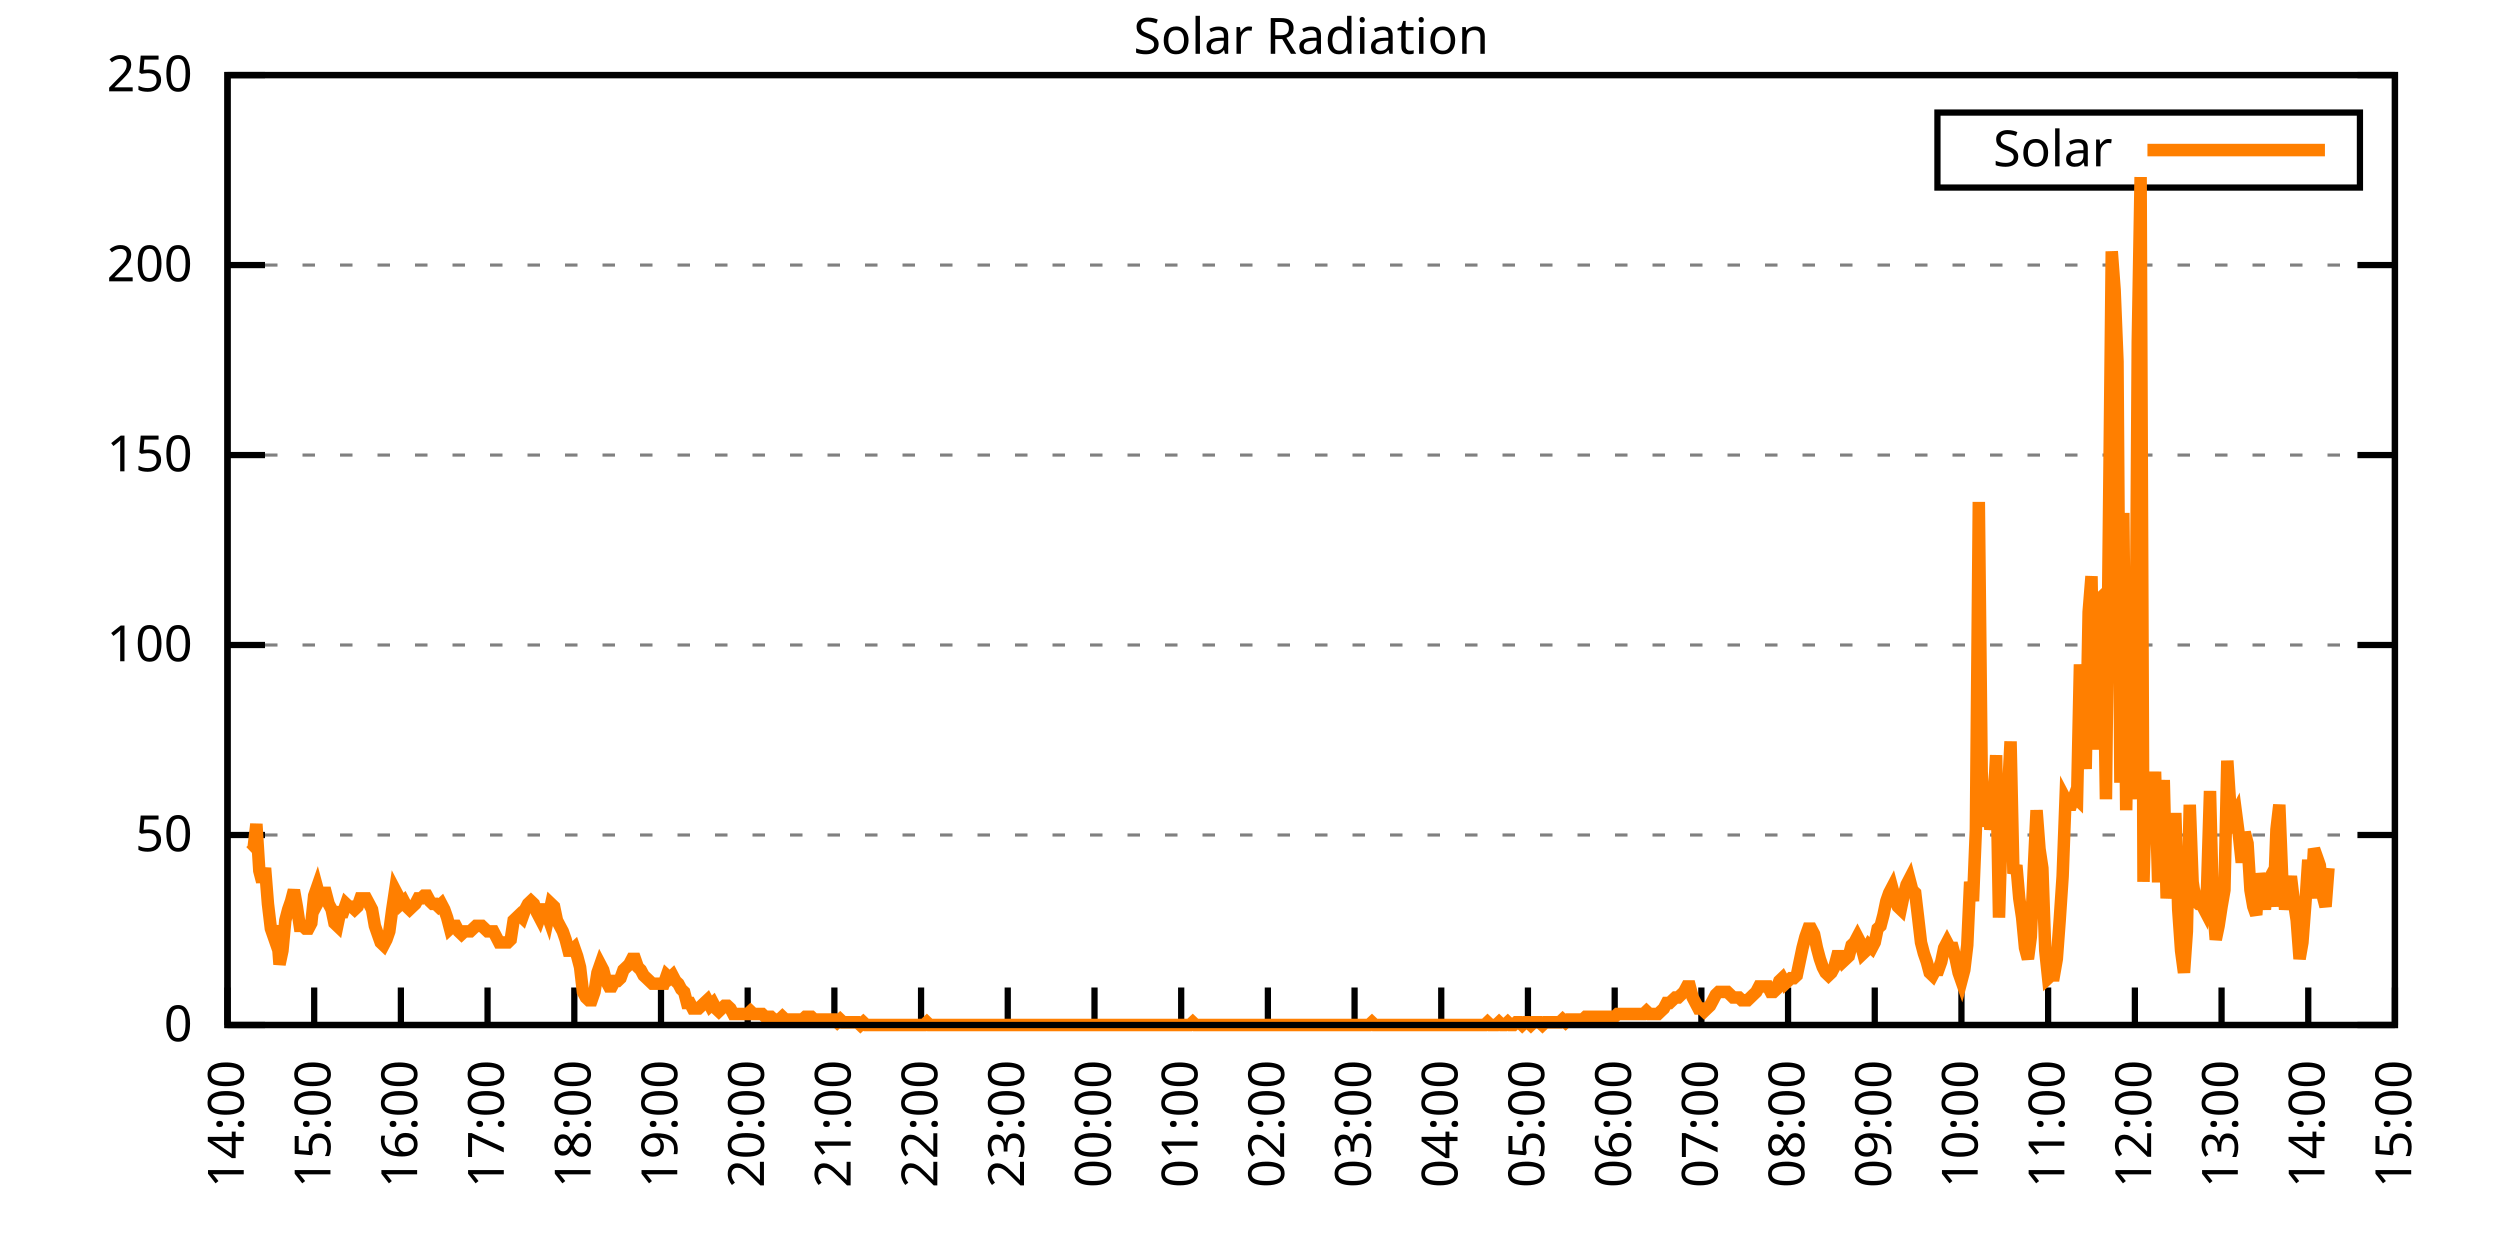
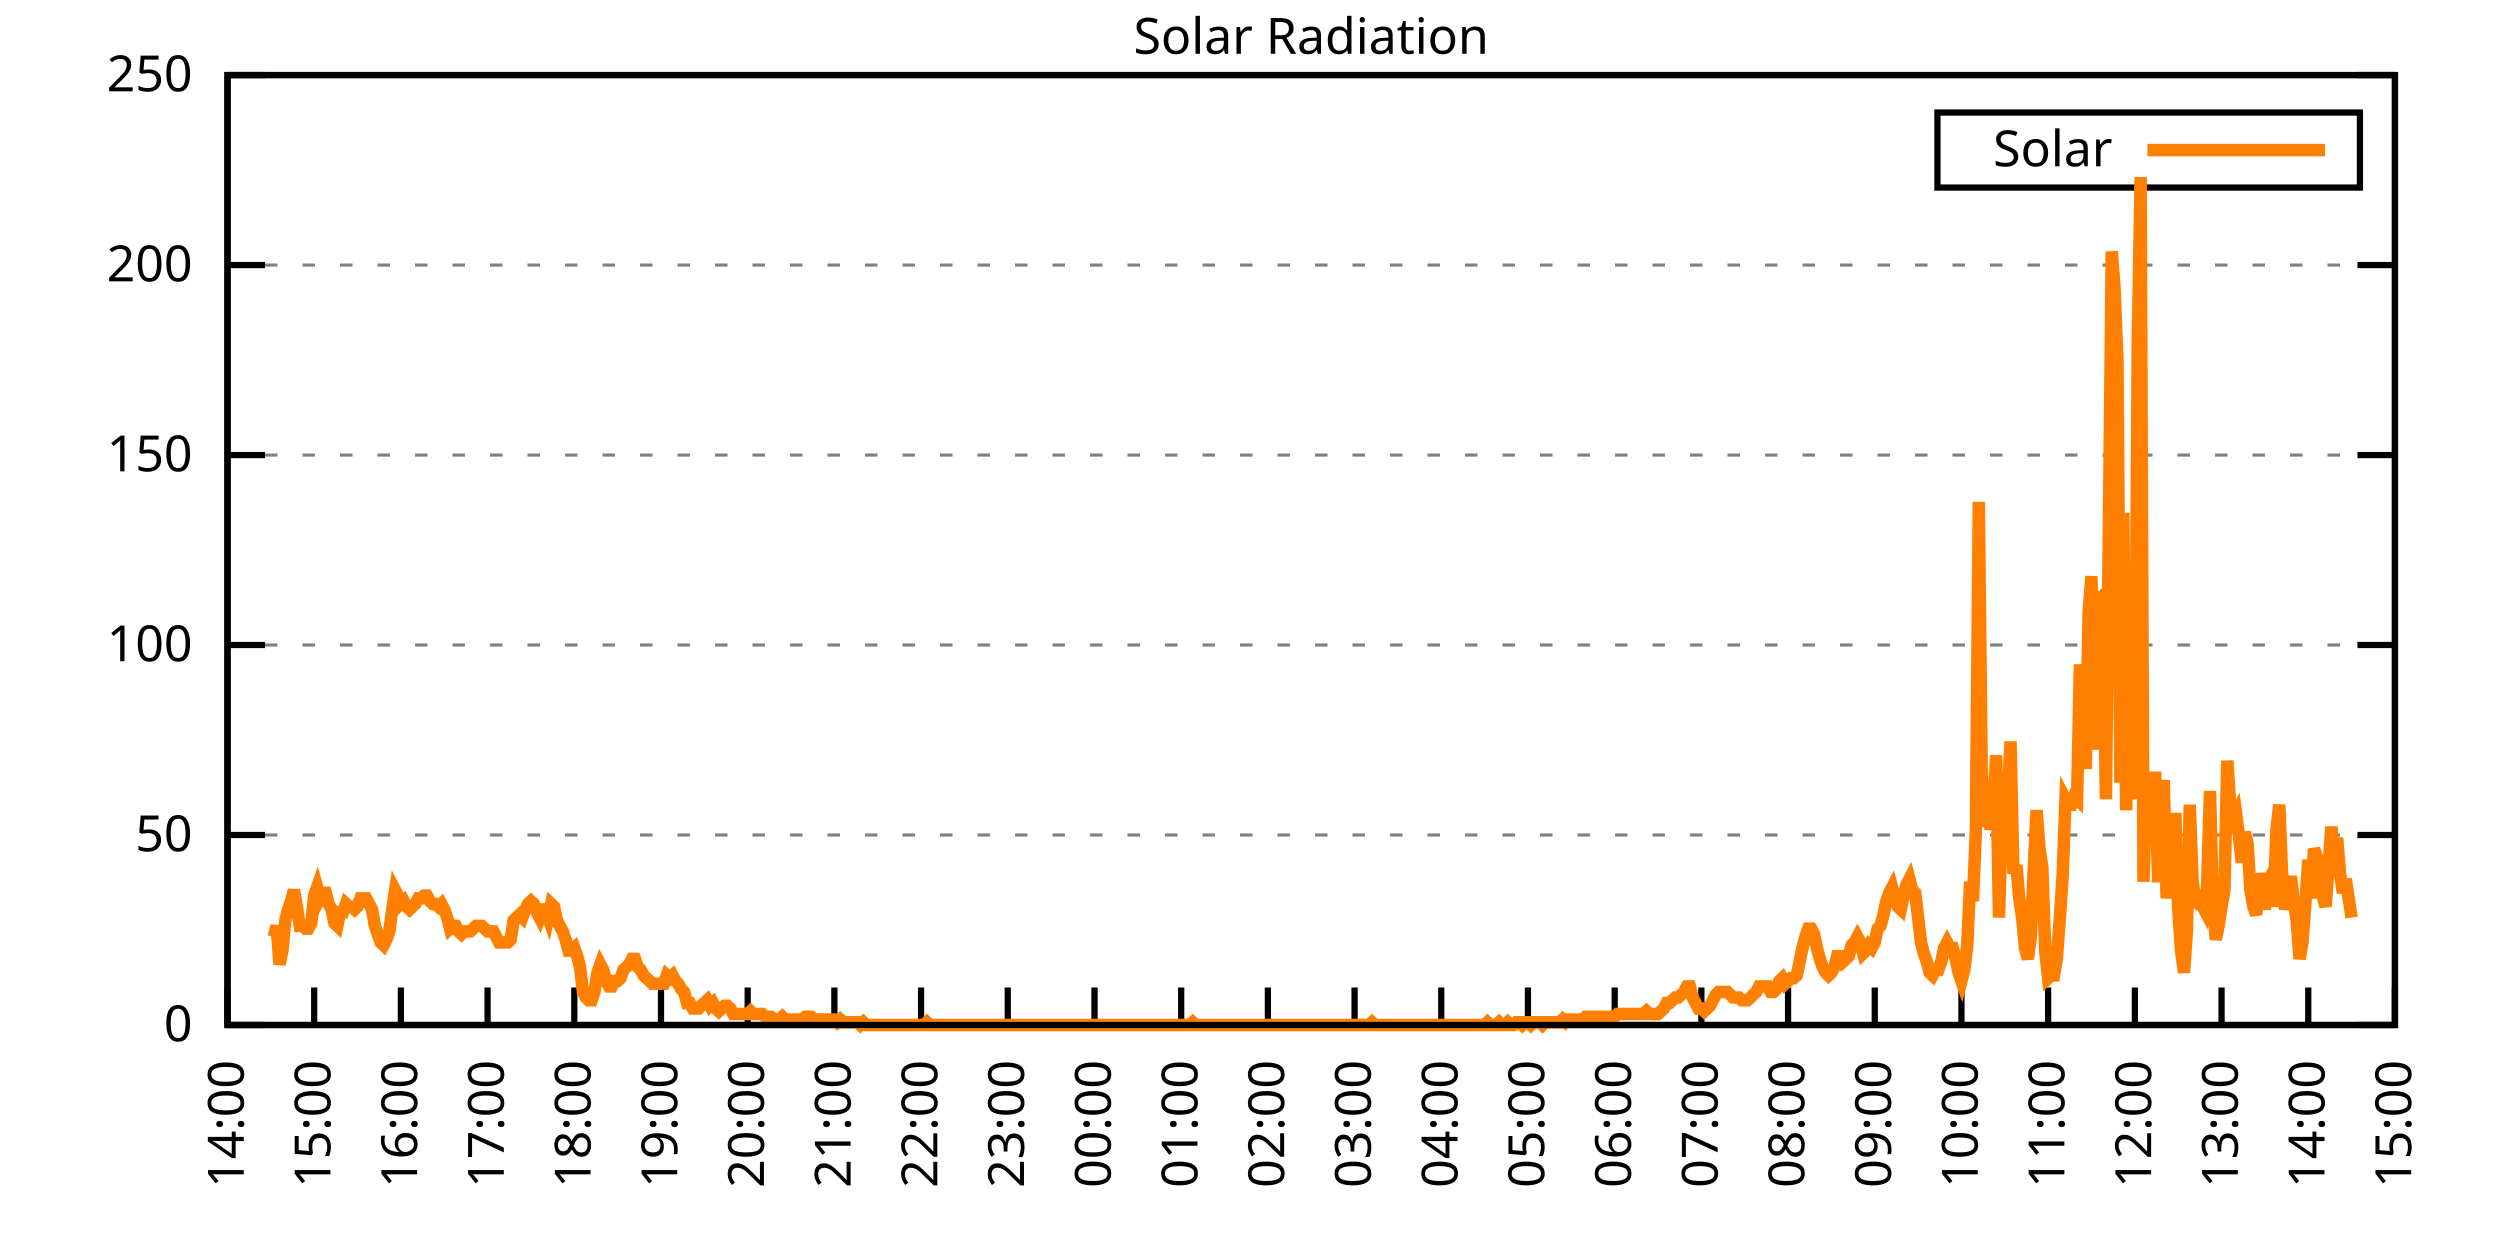
<svg xmlns="http://www.w3.org/2000/svg" xmlns:xlink="http://www.w3.org/1999/xlink" width="400" height="200" viewBox="0 0 400 200">
  <g id="gnuplot_canvas">
    <rect x="0" y="0" width="400" height="200" fill="none" />
    <defs>
      <circle id="gpDot" r="0.5" stroke-width="0.5" stroke="currentColor" />
      <path id="gpPt0" stroke-width="0.333" stroke="currentColor" d="M-1,0 h2 M0,-1 v2" />
      <path id="gpPt1" stroke-width="0.333" stroke="currentColor" d="M-1,-1 L1,1 M1,-1 L-1,1" />
      <path id="gpPt2" stroke-width="0.333" stroke="currentColor" d="M-1,0 L1,0 M0,-1 L0,1 M-1,-1 L1,1 M-1,1 L1,-1" />
      <rect id="gpPt3" stroke-width="0.333" stroke="currentColor" x="-1" y="-1" width="2" height="2" />
      <rect id="gpPt4" stroke-width="0.333" stroke="currentColor" fill="currentColor" x="-1" y="-1" width="2" height="2" />
      <circle id="gpPt5" stroke-width="0.333" stroke="currentColor" cx="0" cy="0" r="1" />
      <use xlink:href="#gpPt5" id="gpPt6" fill="currentColor" stroke="none" />
      <path id="gpPt7" stroke-width="0.333" stroke="currentColor" d="M0,-1.33 L-1.33,0.67 L1.33,0.67 z" />
      <use xlink:href="#gpPt7" id="gpPt8" fill="currentColor" stroke="none" />
      <use xlink:href="#gpPt7" id="gpPt9" stroke="currentColor" transform="rotate(180)" />
      <use xlink:href="#gpPt9" id="gpPt10" fill="currentColor" stroke="none" />
      <use xlink:href="#gpPt3" id="gpPt11" stroke="currentColor" transform="rotate(45)" />
      <use xlink:href="#gpPt11" id="gpPt12" fill="currentColor" stroke="none" />
      <path id="gpPt13" stroke-width="0.333" stroke="currentColor" d="M0,1.330 L1.265,0.411 L0.782,-1.067 L-0.782,-1.076 L-1.265,0.411 z" />
      <use xlink:href="#gpPt13" id="gpPt14" fill="currentColor" stroke="none" />
      <filter id="textbox" filterUnits="objectBoundingBox" x="0" y="0" height="1" width="1">
        <feFlood flood-color="white" flood-opacity="1" result="bgnd" />
        <feComposite in="SourceGraphic" in2="bgnd" operator="atop" />
      </filter>
      <filter id="greybox" filterUnits="objectBoundingBox" x="0" y="0" height="1" width="1">
        <feFlood flood-color="lightgrey" flood-opacity="1" result="grey" />
        <feComposite in="SourceGraphic" in2="grey" operator="atop" />
      </filter>
    </defs>
    <g fill="none" color="white" stroke="currentColor" stroke-width="1.00" stroke-linecap="butt" stroke-linejoin="miter">
</g>
    <g fill="none" color="black" stroke="currentColor" stroke-width="1.00" stroke-linecap="butt" stroke-linejoin="miter">
      <g stroke="none" shape-rendering="crispEdges">
        <polygon fill="rgb(255, 255, 255)" points="36.40,164.00 383.18,164.00 383.18,12.02 36.40,12.02 " />
      </g>
    </g>
    <g fill="none" color="black" stroke="currentColor" stroke-width="1.00" stroke-linecap="butt" stroke-linejoin="miter">
</g>
    <g fill="none" color="black" stroke="black" stroke-width="0.50" stroke-linecap="butt" stroke-linejoin="miter">
</g>
    <g fill="none" color="gray" stroke="currentColor" stroke-width="0.50" stroke-linecap="butt" stroke-linejoin="miter">
      <path stroke="gray" stroke-dasharray="2,4" class="gridline" d="M36.40,164.00 L383.19,164.00  " />
    </g>
    <g fill="none" color="gray" stroke="gray" stroke-width="1.00" stroke-linecap="butt" stroke-linejoin="miter">
</g>
    <g fill="none" color="black" stroke="currentColor" stroke-width="1.00" stroke-linecap="butt" stroke-linejoin="miter">
      <path stroke="black" d="M36.40,164.00 L42.40,164.00 M383.19,164.00 L377.19,164.00  " />
      <g transform="translate(30.80,166.60)" stroke="none" fill="black" font-family="Sans" font-size="8.00" text-anchor="end">
        <text>
          <tspan font-family="Sans"> 0</tspan>
        </text>
      </g>
    </g>
    <g fill="none" color="black" stroke="currentColor" stroke-width="1.00" stroke-linecap="butt" stroke-linejoin="miter">
</g>
    <g fill="none" color="black" stroke="black" stroke-width="0.50" stroke-linecap="butt" stroke-linejoin="miter">
</g>
    <g fill="none" color="gray" stroke="currentColor" stroke-width="0.50" stroke-linecap="butt" stroke-linejoin="miter">
      <path stroke="gray" stroke-dasharray="2,4" class="gridline" d="M36.40,133.60 L383.19,133.60  " />
    </g>
    <g fill="none" color="gray" stroke="gray" stroke-width="1.00" stroke-linecap="butt" stroke-linejoin="miter">
</g>
    <g fill="none" color="black" stroke="currentColor" stroke-width="1.00" stroke-linecap="butt" stroke-linejoin="miter">
      <path stroke="black" d="M36.40,133.60 L42.40,133.60 M383.19,133.60 L377.19,133.60  " />
      <g transform="translate(30.80,136.20)" stroke="none" fill="black" font-family="Sans" font-size="8.00" text-anchor="end">
        <text>
          <tspan font-family="Sans"> 50</tspan>
        </text>
      </g>
    </g>
    <g fill="none" color="black" stroke="currentColor" stroke-width="1.00" stroke-linecap="butt" stroke-linejoin="miter">
</g>
    <g fill="none" color="black" stroke="black" stroke-width="0.50" stroke-linecap="butt" stroke-linejoin="miter">
</g>
    <g fill="none" color="gray" stroke="currentColor" stroke-width="0.50" stroke-linecap="butt" stroke-linejoin="miter">
      <path stroke="gray" stroke-dasharray="2,4" class="gridline" d="M36.40,103.20 L383.19,103.20  " />
    </g>
    <g fill="none" color="gray" stroke="gray" stroke-width="1.00" stroke-linecap="butt" stroke-linejoin="miter">
</g>
    <g fill="none" color="black" stroke="currentColor" stroke-width="1.00" stroke-linecap="butt" stroke-linejoin="miter">
      <path stroke="black" d="M36.40,103.20 L42.40,103.20 M383.19,103.20 L377.19,103.20  " />
      <g transform="translate(30.80,105.80)" stroke="none" fill="black" font-family="Sans" font-size="8.00" text-anchor="end">
        <text>
          <tspan font-family="Sans"> 100</tspan>
        </text>
      </g>
    </g>
    <g fill="none" color="black" stroke="currentColor" stroke-width="1.00" stroke-linecap="butt" stroke-linejoin="miter">
</g>
    <g fill="none" color="black" stroke="black" stroke-width="0.50" stroke-linecap="butt" stroke-linejoin="miter">
</g>
    <g fill="none" color="gray" stroke="currentColor" stroke-width="0.50" stroke-linecap="butt" stroke-linejoin="miter">
      <path stroke="gray" stroke-dasharray="2,4" class="gridline" d="M36.40,72.81 L383.19,72.81  " />
    </g>
    <g fill="none" color="gray" stroke="gray" stroke-width="1.00" stroke-linecap="butt" stroke-linejoin="miter">
</g>
    <g fill="none" color="black" stroke="currentColor" stroke-width="1.00" stroke-linecap="butt" stroke-linejoin="miter">
      <path stroke="black" d="M36.40,72.81 L42.40,72.81 M383.19,72.81 L377.19,72.81  " />
      <g transform="translate(30.80,75.41)" stroke="none" fill="black" font-family="Sans" font-size="8.00" text-anchor="end">
        <text>
          <tspan font-family="Sans"> 150</tspan>
        </text>
      </g>
    </g>
    <g fill="none" color="black" stroke="currentColor" stroke-width="1.00" stroke-linecap="butt" stroke-linejoin="miter">
</g>
    <g fill="none" color="black" stroke="black" stroke-width="0.50" stroke-linecap="butt" stroke-linejoin="miter">
</g>
    <g fill="none" color="gray" stroke="currentColor" stroke-width="0.50" stroke-linecap="butt" stroke-linejoin="miter">
      <path stroke="gray" stroke-dasharray="2,4" class="gridline" d="M36.40,42.41 L383.19,42.41  " />
    </g>
    <g fill="none" color="gray" stroke="gray" stroke-width="1.00" stroke-linecap="butt" stroke-linejoin="miter">
</g>
    <g fill="none" color="black" stroke="currentColor" stroke-width="1.00" stroke-linecap="butt" stroke-linejoin="miter">
      <path stroke="black" d="M36.40,42.41 L42.40,42.41 M383.19,42.41 L377.19,42.41  " />
      <g transform="translate(30.80,45.01)" stroke="none" fill="black" font-family="Sans" font-size="8.00" text-anchor="end">
        <text>
          <tspan font-family="Sans"> 200</tspan>
        </text>
      </g>
    </g>
    <g fill="none" color="black" stroke="currentColor" stroke-width="1.00" stroke-linecap="butt" stroke-linejoin="miter">
</g>
    <g fill="none" color="black" stroke="black" stroke-width="0.50" stroke-linecap="butt" stroke-linejoin="miter">
</g>
    <g fill="none" color="gray" stroke="currentColor" stroke-width="0.50" stroke-linecap="butt" stroke-linejoin="miter">
      <path stroke="gray" stroke-dasharray="2,4" class="gridline" d="M36.40,12.01 L383.19,12.01  " />
    </g>
    <g fill="none" color="gray" stroke="gray" stroke-width="1.00" stroke-linecap="butt" stroke-linejoin="miter">
</g>
    <g fill="none" color="black" stroke="currentColor" stroke-width="1.00" stroke-linecap="butt" stroke-linejoin="miter">
      <path stroke="black" d="M36.40,12.01 L42.40,12.01 M383.19,12.01 L377.19,12.01  " />
      <g transform="translate(30.80,14.61)" stroke="none" fill="black" font-family="Sans" font-size="8.00" text-anchor="end">
        <text>
          <tspan font-family="Sans"> 250</tspan>
        </text>
      </g>
    </g>
    <g fill="none" color="black" stroke="currentColor" stroke-width="1.00" stroke-linecap="butt" stroke-linejoin="miter">
      <path stroke="black" d="M36.40,164.00 L36.40,158.00  " />
      <g transform="translate(39.00,169.60) rotate(270.00)" stroke="none" fill="black" font-family="Sans" font-size="8.00" text-anchor="end">
        <text>
          <tspan font-family="Sans">14:00</tspan>
        </text>
      </g>
    </g>
    <g fill="none" color="black" stroke="currentColor" stroke-width="1.00" stroke-linecap="butt" stroke-linejoin="miter">
      <path stroke="black" d="M50.27,164.00 L50.27,158.00  " />
      <g transform="translate(52.87,169.60) rotate(270.00)" stroke="none" fill="black" font-family="Sans" font-size="8.00" text-anchor="end">
        <text>
          <tspan font-family="Sans">15:00</tspan>
        </text>
      </g>
    </g>
    <g fill="none" color="black" stroke="currentColor" stroke-width="1.00" stroke-linecap="butt" stroke-linejoin="miter">
      <path stroke="black" d="M64.14,164.00 L64.14,158.00  " />
      <g transform="translate(66.74,169.60) rotate(270.00)" stroke="none" fill="black" font-family="Sans" font-size="8.00" text-anchor="end">
        <text>
          <tspan font-family="Sans">16:00</tspan>
        </text>
      </g>
    </g>
    <g fill="none" color="black" stroke="currentColor" stroke-width="1.00" stroke-linecap="butt" stroke-linejoin="miter">
      <path stroke="black" d="M78.01,164.00 L78.01,158.00  " />
      <g transform="translate(80.61,169.60) rotate(270.00)" stroke="none" fill="black" font-family="Sans" font-size="8.00" text-anchor="end">
        <text>
          <tspan font-family="Sans">17:00</tspan>
        </text>
      </g>
    </g>
    <g fill="none" color="black" stroke="currentColor" stroke-width="1.00" stroke-linecap="butt" stroke-linejoin="miter">
      <path stroke="black" d="M91.89,164.00 L91.89,158.00  " />
      <g transform="translate(94.49,169.60) rotate(270.00)" stroke="none" fill="black" font-family="Sans" font-size="8.00" text-anchor="end">
        <text>
          <tspan font-family="Sans">18:00</tspan>
        </text>
      </g>
    </g>
    <g fill="none" color="black" stroke="currentColor" stroke-width="1.00" stroke-linecap="butt" stroke-linejoin="miter">
      <path stroke="black" d="M105.76,164.00 L105.76,158.00  " />
      <g transform="translate(108.36,169.60) rotate(270.00)" stroke="none" fill="black" font-family="Sans" font-size="8.00" text-anchor="end">
        <text>
          <tspan font-family="Sans">19:00</tspan>
        </text>
      </g>
    </g>
    <g fill="none" color="black" stroke="currentColor" stroke-width="1.00" stroke-linecap="butt" stroke-linejoin="miter">
      <path stroke="black" d="M119.63,164.00 L119.63,158.00  " />
      <g transform="translate(122.23,169.60) rotate(270.00)" stroke="none" fill="black" font-family="Sans" font-size="8.00" text-anchor="end">
        <text>
          <tspan font-family="Sans">20:00</tspan>
        </text>
      </g>
    </g>
    <g fill="none" color="black" stroke="currentColor" stroke-width="1.00" stroke-linecap="butt" stroke-linejoin="miter">
      <path stroke="black" d="M133.50,164.00 L133.50,158.00  " />
      <g transform="translate(136.10,169.60) rotate(270.00)" stroke="none" fill="black" font-family="Sans" font-size="8.00" text-anchor="end">
        <text>
          <tspan font-family="Sans">21:00</tspan>
        </text>
      </g>
    </g>
    <g fill="none" color="black" stroke="currentColor" stroke-width="1.00" stroke-linecap="butt" stroke-linejoin="miter">
      <path stroke="black" d="M147.37,164.00 L147.37,158.00  " />
      <g transform="translate(149.97,169.60) rotate(270.00)" stroke="none" fill="black" font-family="Sans" font-size="8.00" text-anchor="end">
        <text>
          <tspan font-family="Sans">22:00</tspan>
        </text>
      </g>
    </g>
    <g fill="none" color="black" stroke="currentColor" stroke-width="1.00" stroke-linecap="butt" stroke-linejoin="miter">
      <path stroke="black" d="M161.24,164.00 L161.24,158.00  " />
      <g transform="translate(163.84,169.60) rotate(270.00)" stroke="none" fill="black" font-family="Sans" font-size="8.00" text-anchor="end">
        <text>
          <tspan font-family="Sans">23:00</tspan>
        </text>
      </g>
    </g>
    <g fill="none" color="black" stroke="currentColor" stroke-width="1.00" stroke-linecap="butt" stroke-linejoin="miter">
      <path stroke="black" d="M175.12,164.00 L175.12,158.00  " />
      <g transform="translate(177.72,169.60) rotate(270.00)" stroke="none" fill="black" font-family="Sans" font-size="8.00" text-anchor="end">
        <text>
          <tspan font-family="Sans">00:00</tspan>
        </text>
      </g>
    </g>
    <g fill="none" color="black" stroke="currentColor" stroke-width="1.00" stroke-linecap="butt" stroke-linejoin="miter">
      <path stroke="black" d="M188.99,164.00 L188.99,158.00  " />
      <g transform="translate(191.59,169.60) rotate(270.00)" stroke="none" fill="black" font-family="Sans" font-size="8.00" text-anchor="end">
        <text>
          <tspan font-family="Sans">01:00</tspan>
        </text>
      </g>
    </g>
    <g fill="none" color="black" stroke="currentColor" stroke-width="1.00" stroke-linecap="butt" stroke-linejoin="miter">
      <path stroke="black" d="M202.86,164.00 L202.86,158.00  " />
      <g transform="translate(205.46,169.60) rotate(270.00)" stroke="none" fill="black" font-family="Sans" font-size="8.00" text-anchor="end">
        <text>
          <tspan font-family="Sans">02:00</tspan>
        </text>
      </g>
    </g>
    <g fill="none" color="black" stroke="currentColor" stroke-width="1.00" stroke-linecap="butt" stroke-linejoin="miter">
      <path stroke="black" d="M216.73,164.00 L216.73,158.00  " />
      <g transform="translate(219.33,169.60) rotate(270.00)" stroke="none" fill="black" font-family="Sans" font-size="8.00" text-anchor="end">
        <text>
          <tspan font-family="Sans">03:00</tspan>
        </text>
      </g>
    </g>
    <g fill="none" color="black" stroke="currentColor" stroke-width="1.00" stroke-linecap="butt" stroke-linejoin="miter">
      <path stroke="black" d="M230.60,164.00 L230.60,158.00  " />
      <g transform="translate(233.20,169.60) rotate(270.00)" stroke="none" fill="black" font-family="Sans" font-size="8.00" text-anchor="end">
        <text>
          <tspan font-family="Sans">04:00</tspan>
        </text>
      </g>
    </g>
    <g fill="none" color="black" stroke="currentColor" stroke-width="1.00" stroke-linecap="butt" stroke-linejoin="miter">
      <path stroke="black" d="M244.47,164.00 L244.47,158.00  " />
      <g transform="translate(247.07,169.60) rotate(270.00)" stroke="none" fill="black" font-family="Sans" font-size="8.00" text-anchor="end">
        <text>
          <tspan font-family="Sans">05:00</tspan>
        </text>
      </g>
    </g>
    <g fill="none" color="black" stroke="currentColor" stroke-width="1.00" stroke-linecap="butt" stroke-linejoin="miter">
      <path stroke="black" d="M258.35,164.00 L258.35,158.00  " />
      <g transform="translate(260.95,169.60) rotate(270.00)" stroke="none" fill="black" font-family="Sans" font-size="8.00" text-anchor="end">
        <text>
          <tspan font-family="Sans">06:00</tspan>
        </text>
      </g>
    </g>
    <g fill="none" color="black" stroke="currentColor" stroke-width="1.00" stroke-linecap="butt" stroke-linejoin="miter">
      <path stroke="black" d="M272.22,164.00 L272.22,158.00  " />
      <g transform="translate(274.82,169.60) rotate(270.00)" stroke="none" fill="black" font-family="Sans" font-size="8.00" text-anchor="end">
        <text>
          <tspan font-family="Sans">07:00</tspan>
        </text>
      </g>
    </g>
    <g fill="none" color="black" stroke="currentColor" stroke-width="1.00" stroke-linecap="butt" stroke-linejoin="miter">
      <path stroke="black" d="M286.09,164.00 L286.09,158.00  " />
      <g transform="translate(288.69,169.60) rotate(270.00)" stroke="none" fill="black" font-family="Sans" font-size="8.00" text-anchor="end">
        <text>
          <tspan font-family="Sans">08:00</tspan>
        </text>
      </g>
    </g>
    <g fill="none" color="black" stroke="currentColor" stroke-width="1.00" stroke-linecap="butt" stroke-linejoin="miter">
      <path stroke="black" d="M299.96,164.00 L299.96,158.00  " />
      <g transform="translate(302.56,169.60) rotate(270.00)" stroke="none" fill="black" font-family="Sans" font-size="8.00" text-anchor="end">
        <text>
          <tspan font-family="Sans">09:00</tspan>
        </text>
      </g>
    </g>
    <g fill="none" color="black" stroke="currentColor" stroke-width="1.00" stroke-linecap="butt" stroke-linejoin="miter">
      <path stroke="black" d="M313.83,164.00 L313.83,158.00  " />
      <g transform="translate(316.43,169.60) rotate(270.00)" stroke="none" fill="black" font-family="Sans" font-size="8.00" text-anchor="end">
        <text>
          <tspan font-family="Sans">10:00</tspan>
        </text>
      </g>
    </g>
    <g fill="none" color="black" stroke="currentColor" stroke-width="1.00" stroke-linecap="butt" stroke-linejoin="miter">
      <path stroke="black" d="M327.70,164.00 L327.70,158.00  " />
      <g transform="translate(330.30,169.60) rotate(270.00)" stroke="none" fill="black" font-family="Sans" font-size="8.00" text-anchor="end">
        <text>
          <tspan font-family="Sans">11:00</tspan>
        </text>
      </g>
    </g>
    <g fill="none" color="black" stroke="currentColor" stroke-width="1.00" stroke-linecap="butt" stroke-linejoin="miter">
      <path stroke="black" d="M341.58,164.00 L341.58,158.00  " />
      <g transform="translate(344.18,169.60) rotate(270.00)" stroke="none" fill="black" font-family="Sans" font-size="8.00" text-anchor="end">
        <text>
          <tspan font-family="Sans">12:00</tspan>
        </text>
      </g>
    </g>
    <g fill="none" color="black" stroke="currentColor" stroke-width="1.00" stroke-linecap="butt" stroke-linejoin="miter">
      <path stroke="black" d="M355.45,164.00 L355.45,158.00  " />
      <g transform="translate(358.05,169.60) rotate(270.00)" stroke="none" fill="black" font-family="Sans" font-size="8.00" text-anchor="end">
        <text>
          <tspan font-family="Sans">13:00</tspan>
        </text>
      </g>
    </g>
    <g fill="none" color="black" stroke="currentColor" stroke-width="1.00" stroke-linecap="butt" stroke-linejoin="miter">
      <path stroke="black" d="M369.32,164.00 L369.32,158.00  " />
      <g transform="translate(371.92,169.60) rotate(270.00)" stroke="none" fill="black" font-family="Sans" font-size="8.00" text-anchor="end">
        <text>
          <tspan font-family="Sans">14:00</tspan>
        </text>
      </g>
    </g>
    <g fill="none" color="black" stroke="currentColor" stroke-width="1.00" stroke-linecap="butt" stroke-linejoin="miter">
      <path stroke="black" d="M383.19,164.00 L383.19,158.00  " />
      <g transform="translate(385.79,169.60) rotate(270.00)" stroke="none" fill="black" font-family="Sans" font-size="8.00" text-anchor="end">
        <text>
          <tspan font-family="Sans">15:00</tspan>
        </text>
      </g>
    </g>
    <g fill="none" color="black" stroke="currentColor" stroke-width="1.00" stroke-linecap="butt" stroke-linejoin="miter">
</g>
    <g fill="none" color="black" stroke="currentColor" stroke-width="1.00" stroke-linecap="butt" stroke-linejoin="miter">
      <path stroke="black" d="M36.40,12.01 L36.40,164.00 L383.19,164.00 L383.19,12.01 L36.40,12.01 Z  " />
    </g>
    <g fill="none" color="black" stroke="currentColor" stroke-width="1.00" stroke-linecap="butt" stroke-linejoin="miter">
</g>
    <g fill="none" color="black" stroke="currentColor" stroke-width="1.00" stroke-linecap="butt" stroke-linejoin="miter">
      <path stroke="black" d="M309.99,30.01 L309.99,18.01 L377.59,18.01 L377.59,30.01 L309.99,30.01 Z  " />
    </g>
    <g id="Solar_Radiation_plot_1">
      <g fill="none" color="white" stroke="black" stroke-width="2.00" stroke-linecap="butt" stroke-linejoin="miter">
</g>
      <g fill="none" color="black" stroke="currentColor" stroke-width="2.00" stroke-linecap="butt" stroke-linejoin="miter">
        <g transform="translate(337.99,26.61)" stroke="none" fill="black" font-family="Sans" font-size="8.00" text-anchor="end">
          <text>
            <tspan font-family="Sans">Solar</tspan>
          </text>
        </g>
      </g>
      <g fill="none" color="black" stroke="currentColor" stroke-width="2.00" stroke-linecap="butt" stroke-linejoin="miter">
-         <path stroke="rgb(255, 127,   0)" d="M343.59,24.01 L371.99,24.01 M40.10,136.25 L40.56,135.81 L41.02,131.84 L41.49,139.33 L41.95,141.09 L42.41,138.89   L42.87,144.62 L43.34,148.58 L43.80,149.90 L44.26,148.14 L44.72,154.31 L45.19,152.11 L45.65,147.26 L46.11,145.50   L46.57,144.18 L47.03,142.42 L47.50,145.06 L47.96,148.14 L48.42,148.14 L48.88,148.58 L49.35,148.58 L49.81,147.70   L50.27,143.30 L50.73,141.98 L51.20,143.74 L51.66,142.86 L52.12,142.86 L52.58,144.62 L53.05,145.50 L53.51,147.70   L53.97,148.14 L54.43,145.94 L54.90,145.94 L55.36,144.62 L55.82,145.06 L56.28,145.06 L56.75,145.50 L57.21,145.06   L57.67,143.74 L58.13,143.74 L58.59,143.74 L59.06,144.62 L59.52,145.50 L59.98,148.14 L60.44,149.46 L60.91,150.79   L61.37,151.23 L61.83,150.34 L62.29,149.02 L62.76,145.50 L63.22,142.42 L63.68,143.30 L64.14,144.62 L64.61,144.18   L65.07,145.06 L65.53,145.50 L65.99,145.06 L66.46,144.62 L66.92,143.74 L67.38,143.74 L67.84,143.30 L68.30,143.30   L68.77,144.18 L69.23,144.62 L69.69,144.62 L70.15,145.06 L70.62,144.62 L71.08,145.50 L71.54,146.82 L72.00,148.58   L72.47,148.14 L72.93,148.14 L73.39,149.02 L73.85,149.46 L74.32,149.02 L74.78,149.02 L75.24,149.02 L75.70,148.58   L76.17,148.14 L76.63,148.14 L77.09,148.14 L77.55,148.58 L78.01,149.02 L78.48,149.02 L78.94,149.02 L79.40,149.90   L79.86,150.79 L80.33,150.79 L80.79,150.79 L81.25,150.79 L81.71,150.34 L82.18,147.26 L82.64,146.82 L83.10,146.38   L83.56,146.82 L84.03,145.50 L84.49,144.62 L84.95,144.18 L85.41,144.62 L85.88,145.94 L86.34,146.82 L86.80,145.50   L87.26,145.50 L87.72,146.82 L88.19,144.62 L88.65,145.06 L89.11,147.26 L89.57,148.14 L90.04,149.02 L90.50,150.34   L90.96,152.11 L91.42,152.11 L91.89,151.67 L92.35,152.99 L92.81,154.75 L93.27,158.71 L93.74,159.60 L94.20,160.04   L94.66,160.04 L95.12,158.71 L95.59,155.63 L96.05,154.31 L96.51,155.19 L96.97,156.95 L97.44,157.83 L97.90,157.83   L98.36,156.95 L98.82,156.95 L99.28,156.51 L99.75,155.19 L100.21,154.75 L100.67,154.31 L101.13,153.43 L101.60,153.43   L102.06,154.75 L102.52,155.19 L102.98,156.07 L103.45,156.51 L103.91,156.95 L104.37,157.39 L104.83,157.39 L105.30,157.39   L105.76,157.39 L106.22,157.39 L106.68,156.07 L107.15,156.51 L107.61,156.07 L108.07,156.95 L108.53,157.39 L108.99,158.27   L109.46,158.71 L109.92,160.48 L110.38,160.48 L110.84,161.36 L111.31,161.36 L111.77,161.36 L112.23,160.92 L112.69,160.48   L113.16,160.04 L113.62,160.92 L114.08,160.48 L114.54,161.36 L115.01,161.80 L115.47,161.36 L115.93,160.92 L116.39,160.92   L116.86,161.36 L117.32,162.24 L117.78,162.24 L118.24,162.24 L118.70,162.24 L119.17,162.24 L119.63,162.24 L120.09,161.80   L120.55,162.24 L121.02,162.24 L121.48,162.24 L121.94,162.24 L122.40,162.68 L122.87,162.68 L123.33,162.68 L123.79,163.12   L124.25,163.12 L124.72,163.12 L125.18,162.68 L125.64,163.12 L126.10,163.12 L126.57,163.12 L127.03,163.12 L127.49,163.12   L127.95,163.12 L128.41,163.12 L128.88,162.68 L129.34,162.68 L129.80,162.68 L130.26,163.12 L130.73,163.12 L131.19,163.12   L131.65,163.12 L132.11,163.12 L132.58,163.12 L133.04,163.12 L133.50,163.12 L133.96,163.56 L134.43,163.12 L134.89,163.56   L135.35,163.56 L135.81,163.56 L136.28,163.56 L136.74,163.56 L137.20,163.56 L137.66,164.00 L138.13,163.56 L138.59,164.00   L139.05,164.00 L139.51,164.00 L139.97,164.00 L140.44,164.00 L140.90,164.00 L141.36,164.00 L141.82,164.00 L142.29,164.00   L142.75,164.00 L143.21,164.00 L143.67,164.00 L144.14,164.00 L144.60,164.00 L145.06,164.00 L145.52,164.00 L145.99,164.00   L146.45,164.00 L146.91,164.00 L147.37,164.00 L147.84,164.00 L148.30,163.56 L148.76,164.00 L149.22,164.00 L149.68,164.00   L150.15,164.00 L150.61,164.00 L151.07,164.00 L151.53,164.00 L152.00,164.00 L152.46,164.00 L152.92,164.00 L153.38,164.00   L153.85,164.00 L154.31,164.00 L154.77,164.00 L155.23,164.00 L155.70,164.00 L156.16,164.00 L156.62,164.00 L157.08,164.00   L157.55,164.00 L158.01,164.00 L158.47,164.00 L158.93,164.00 L159.39,164.00 L159.86,164.00 L160.32,164.00 L160.78,164.00   L161.24,164.00 L161.71,164.00 L162.17,164.00 L162.63,164.00 L163.09,164.00 L163.56,164.00 L164.02,164.00 L164.48,164.00   L164.94,164.00 L165.41,164.00 L165.87,164.00 L166.33,164.00 L166.79,164.00 L167.26,164.00 L167.72,164.00 L168.18,164.00   L168.64,164.00 L169.10,164.00 L169.57,164.00 L170.03,164.00 L170.49,164.00 L170.95,164.00 L171.42,164.00 L171.88,164.00   L172.34,164.00 L172.80,164.00 L173.27,164.00 L173.73,164.00 L174.19,164.00 L174.65,164.00 L175.12,164.00 L175.58,164.00   L176.04,164.00 L176.50,164.00 L176.97,164.00 L177.43,164.00 L177.89,164.00 L178.35,164.00 L178.82,164.00 L179.28,164.00   L179.74,164.00 L180.20,164.00 L180.66,164.00 L181.13,164.00 L181.59,164.00 L182.05,164.00 L182.51,164.00 L182.98,164.00   L183.44,164.00 L183.90,164.00 L184.36,164.00 L184.83,164.00 L185.29,164.00 L185.75,164.00 L186.21,164.00 L186.68,164.00   L187.14,164.00 L187.60,164.00 L188.06,164.00 L188.53,164.00 L188.99,164.00 L189.45,164.00 L189.91,164.00 L190.37,164.00   L190.84,163.56 L191.30,164.00 L191.76,164.00 L192.22,164.00 L192.69,164.00 L193.15,164.00 L193.61,164.00 L194.07,164.00   L194.54,164.00 L195.00,164.00 L195.46,164.00 L195.92,164.00 L196.39,164.00 L196.85,164.00 L197.31,164.00 L197.77,164.00   L198.24,164.00 L198.70,164.00 L199.16,164.00 L199.62,164.00 L200.08,164.00 L200.55,164.00 L201.01,164.00 L201.47,164.00   L201.93,164.00 L202.40,164.00 L202.86,164.00 L203.32,164.00 L203.78,164.00 L204.25,164.00 L204.71,164.00 L205.17,164.00   L205.63,164.00 L206.10,164.00 L206.56,164.00 L207.02,164.00 L207.48,164.00 L207.95,164.00 L208.41,164.00 L208.87,164.00   L209.33,164.00 L209.80,164.00 L210.26,164.00 L210.72,164.00 L211.18,164.00 L211.64,164.00 L212.11,164.00 L212.57,164.00   L213.03,164.00 L213.49,164.00 L213.96,164.00 L214.42,164.00 L214.88,164.00 L215.34,164.00 L215.81,164.00 L216.27,164.00   L216.73,164.00 L217.19,164.00 L217.66,164.00 L218.12,164.00 L218.58,164.00 L219.04,164.00 L219.51,163.56 L219.97,164.00   L220.43,164.00 L220.89,164.00 L221.35,164.00 L221.82,164.00 L222.28,164.00 L222.74,164.00 L223.20,164.00 L223.67,164.00   L224.13,164.00 L224.59,164.00 L225.05,164.00 L225.52,164.00 L225.98,164.00 L226.44,164.00 L226.90,164.00 L227.37,164.00   L227.83,164.00 L228.29,164.00 L228.75,164.00 L229.22,164.00 L229.68,164.00 L230.14,164.00 L230.60,164.00 L231.06,164.00   L231.53,164.00 L231.99,164.00 L232.45,164.00 L232.91,164.00 L233.38,164.00 L233.84,164.00 L234.30,164.00 L234.76,164.00   L235.23,164.00 L235.69,164.00 L236.15,164.00 L236.61,164.00 L237.08,164.00 L237.54,164.00 L238.00,163.56 L238.46,164.00   L238.93,164.00 L239.39,164.00 L239.85,163.56 L240.31,164.00 L240.77,164.00 L241.24,163.56 L241.70,164.00 L242.16,164.00   L242.62,163.56 L243.09,163.56 L243.55,164.00 L244.01,163.56 L244.47,163.56 L244.94,164.00 L245.40,163.56 L245.86,163.56   L246.32,163.56 L246.79,164.00 L247.25,163.56 L247.71,163.56 L248.17,163.56 L248.64,163.56 L249.10,163.56 L249.56,163.56   L250.02,163.12 L250.49,163.56 L250.95,163.12 L251.41,163.12 L251.87,163.12 L252.33,163.12 L252.80,163.12 L253.26,163.12   L253.72,162.68 L254.18,162.68 L254.65,162.68 L255.11,162.68 L255.57,162.68 L256.03,162.68 L256.50,162.68 L256.96,162.68   L257.42,162.68 L257.88,162.68 L258.35,162.68 L258.81,162.24 L259.27,162.24 L259.73,162.24 L260.20,162.24 L260.66,162.24   L261.12,162.24 L261.58,162.24 L262.04,162.24 L262.51,162.24 L262.97,162.24 L263.43,161.80 L263.89,162.24 L264.36,162.24   L264.82,162.24 L265.28,162.24 L265.74,161.80 L266.21,161.36 L266.67,160.48 L267.13,160.48 L267.59,160.04 L268.06,159.60   L268.52,159.60 L268.98,159.15 L269.44,158.71 L269.91,157.83 L270.37,157.83 L270.83,159.60 L271.29,160.48 L271.75,161.36   L272.22,161.36 L272.68,161.80 L273.14,161.36 L273.60,160.92 L274.07,160.04 L274.53,159.15 L274.99,158.71 L275.45,158.71   L275.92,158.71 L276.38,158.71 L276.84,159.15 L277.30,159.60 L277.77,159.60 L278.23,159.60 L278.69,160.04 L279.15,160.04   L279.62,160.04 L280.08,159.60 L280.54,159.15 L281.00,158.71 L281.46,157.83 L281.93,157.83 L282.39,157.83 L282.85,157.83   L283.31,158.71 L283.78,158.71 L284.24,158.27 L284.70,156.95 L285.16,156.51 L285.63,157.39 L286.09,156.95 L286.55,156.51   L287.01,156.51 L287.48,156.07 L287.94,153.87 L288.40,151.67 L288.86,149.90 L289.33,148.58 L289.79,148.58 L290.25,149.46   L290.71,151.67 L291.18,153.43 L291.64,154.75 L292.10,155.63 L292.56,156.07 L293.02,155.63 L293.49,154.75 L293.95,152.99   L294.41,152.99 L294.87,153.87 L295.34,153.43 L295.80,152.99 L296.26,151.23 L296.72,150.79 L297.19,149.90 L297.65,150.79   L298.11,152.55 L298.57,152.11 L299.04,151.23 L299.50,151.67 L299.96,150.79 L300.42,148.58 L300.89,148.14 L301.35,146.38   L301.81,144.18 L302.27,142.86 L302.73,141.98 L303.20,143.74 L303.66,145.06 L304.12,145.50 L304.58,143.30 L305.05,141.54   L305.51,140.65 L305.97,142.42 L306.43,142.86 L306.90,146.82 L307.36,150.79 L307.82,152.55 L308.28,153.87 L308.75,155.63   L309.21,156.07 L309.67,155.19 L310.13,155.19 L310.60,153.87 L311.06,151.67 L311.52,150.79 L311.98,151.67 L312.44,151.67   L312.91,153.43 L313.37,155.63 L313.83,156.95 L314.29,155.19 L314.76,151.23 L315.22,141.09 L315.68,144.18 L316.14,132.73   L316.61,80.31 L317.07,123.47 L317.53,132.28 L317.99,125.24 L318.46,132.73 L318.92,129.64 L319.38,120.83 L319.84,146.82   L320.31,130.96 L320.77,133.61 L321.23,127.88 L321.69,118.63 L322.15,139.77 L322.62,138.45 L323.08,143.74 L323.54,146.82   L324.00,151.67 L324.47,153.43 L324.93,149.90 L325.39,139.33 L325.85,129.64 L326.32,135.81 L326.78,138.89 L327.24,152.11   L327.70,156.51 L328.17,156.07 L328.63,156.07 L329.09,153.43 L329.55,147.26 L330.02,140.21 L330.48,127.88 L330.94,128.76   L331.40,128.76 L331.87,127.44 L332.33,127.88 L332.79,106.30 L333.25,116.43 L333.71,123.03 L334.18,97.93 L334.64,92.20   L335.10,119.95 L335.56,96.16 L336.03,95.72 L336.49,97.93 L336.95,127.88 L337.41,85.15 L337.88,40.22 L338.34,46.39   L338.80,57.84 L339.26,125.24 L339.73,82.07 L340.19,129.64 L340.65,101.01 L341.11,114.22 L341.58,127.88 L342.04,54.76   L342.50,28.33 L342.96,141.09 L343.42,124.36 L343.89,126.12 L344.35,134.93 L344.81,123.47 L345.27,140.21 L345.74,140.21   L346.20,124.80 L346.66,143.74 L347.12,138.45 L347.59,142.86 L348.05,130.08 L348.51,145.50 L348.97,152.11 L349.44,155.63   L349.90,149.02 L350.36,128.76 L350.82,141.09 L351.29,144.18 L351.75,144.62 L352.21,144.62 L352.67,145.50 L353.13,141.98   L353.60,126.56 L354.06,144.62 L354.52,150.34 L354.98,148.14 L355.45,145.06 L355.91,142.42 L356.37,121.71 L356.83,128.76   L357.30,130.96 L357.76,130.08 L358.22,133.61 L358.68,138.01 L359.15,133.17 L359.61,134.93 L360.07,142.42 L360.53,145.06   L361.00,146.38 L361.46,139.77 L361.92,141.98 L362.38,145.50 L362.84,141.09 L363.31,140.21 L363.77,145.06 L364.23,132.73   L364.69,128.76 L365.16,140.65 L365.62,145.50 L366.08,142.86 L366.54,140.21 L367.01,144.18 L367.47,147.26 L367.93,153.43   L368.39,150.79 L368.86,144.62 L369.32,137.57 L369.78,143.74 L370.24,135.81 L370.71,137.13 L371.17,138.45 L371.63,143.30   L372.09,145.06 L372.56,138.89  " />
+         <path stroke="rgb(255, 127,   0)" d="M343.59,24.01 L371.99,24.01 M43.80,149.90 L44.26,148.14 L44.72,154.31 L45.19,152.11 L45.65,147.26 L46.11,145.50   L46.57,144.18 L47.03,142.42 L47.50,145.06 L47.96,148.14 L48.42,148.14 L48.88,148.58 L49.35,148.58 L49.81,147.70   L50.27,143.30 L50.73,141.98 L51.20,143.74 L51.66,142.86 L52.12,142.86 L52.58,144.62 L53.05,145.50 L53.51,147.70   L53.97,148.14 L54.43,145.94 L54.90,145.94 L55.36,144.62 L55.82,145.06 L56.28,145.06 L56.75,145.50 L57.21,145.06   L57.67,143.74 L58.13,143.74 L58.59,143.74 L59.06,144.62 L59.52,145.50 L59.98,148.14 L60.44,149.46 L60.91,150.79   L61.37,151.23 L61.83,150.34 L62.29,149.02 L62.76,145.50 L63.22,142.42 L63.68,143.30 L64.14,144.62 L64.61,144.18   L65.07,145.06 L65.53,145.50 L65.99,145.06 L66.46,144.62 L66.92,143.74 L67.38,143.74 L67.84,143.30 L68.30,143.30   L68.77,144.18 L69.23,144.62 L69.69,144.62 L70.15,145.06 L70.62,144.62 L71.08,145.50 L71.54,146.82 L72.00,148.58   L72.47,148.14 L72.93,148.14 L73.39,149.02 L73.85,149.46 L74.32,149.02 L74.78,149.02 L75.24,149.02 L75.70,148.58   L76.17,148.14 L76.63,148.14 L77.09,148.14 L77.55,148.58 L78.01,149.02 L78.48,149.02 L78.94,149.02 L79.40,149.90   L79.86,150.79 L80.33,150.79 L80.79,150.79 L81.25,150.79 L81.71,150.34 L82.18,147.26 L82.64,146.82 L83.10,146.38   L83.56,146.82 L84.03,145.50 L84.49,144.62 L84.95,144.18 L85.41,144.62 L85.88,145.94 L86.34,146.82 L86.80,145.50   L87.26,145.50 L87.72,146.82 L88.19,144.62 L88.65,145.06 L89.11,147.26 L89.57,148.14 L90.04,149.02 L90.50,150.34   L90.96,152.11 L91.42,152.11 L91.89,151.67 L92.35,152.99 L92.81,154.75 L93.27,158.71 L93.74,159.60 L94.20,160.04   L94.66,160.04 L95.12,158.71 L95.59,155.63 L96.05,154.31 L96.51,155.19 L96.97,156.95 L97.44,157.83 L97.90,157.83   L98.36,156.95 L98.82,156.95 L99.28,156.51 L99.75,155.19 L100.21,154.75 L100.67,154.31 L101.13,153.43 L101.60,153.43   L102.06,154.75 L102.52,155.19 L102.98,156.07 L103.45,156.51 L103.91,156.95 L104.37,157.39 L104.83,157.39 L105.30,157.39   L105.76,157.39 L106.22,157.39 L106.68,156.07 L107.15,156.51 L107.61,156.07 L108.07,156.95 L108.53,157.39 L108.99,158.27   L109.46,158.71 L109.92,160.48 L110.38,160.48 L110.84,161.36 L111.31,161.36 L111.77,161.36 L112.23,160.92 L112.69,160.48   L113.16,160.04 L113.62,160.92 L114.08,160.48 L114.54,161.36 L115.01,161.80 L115.47,161.36 L115.93,160.92 L116.39,160.92   L116.86,161.36 L117.32,162.24 L117.78,162.24 L118.24,162.24 L118.70,162.24 L119.17,162.24 L119.63,162.24 L120.09,161.80   L120.55,162.24 L121.02,162.24 L121.48,162.24 L121.94,162.24 L122.40,162.68 L122.87,162.68 L123.33,162.68 L123.79,163.12   L124.25,163.12 L124.72,163.12 L125.18,162.68 L125.64,163.12 L126.10,163.12 L126.57,163.12 L127.03,163.12 L127.49,163.12   L127.95,163.12 L128.41,163.12 L128.88,162.68 L129.34,162.68 L129.80,162.68 L130.26,163.12 L130.73,163.12 L131.19,163.12   L131.65,163.12 L132.11,163.12 L132.58,163.12 L133.04,163.12 L133.50,163.12 L133.96,163.56 L134.43,163.12 L134.89,163.56   L135.35,163.56 L135.81,163.56 L136.28,163.56 L136.74,163.56 L137.20,163.56 L137.66,164.00 L138.13,163.56 L138.59,164.00   L139.05,164.00 L139.51,164.00 L139.97,164.00 L140.44,164.00 L140.90,164.00 L141.36,164.00 L141.82,164.00 L142.29,164.00   L142.75,164.00 L143.21,164.00 L143.67,164.00 L144.14,164.00 L144.60,164.00 L145.06,164.00 L145.52,164.00 L145.99,164.00   L146.45,164.00 L146.91,164.00 L147.37,164.00 L147.84,164.00 L148.30,163.56 L148.76,164.00 L149.22,164.00 L149.68,164.00   L150.15,164.00 L150.61,164.00 L151.07,164.00 L151.53,164.00 L152.00,164.00 L152.46,164.00 L152.92,164.00 L153.38,164.00   L153.85,164.00 L154.31,164.00 L154.77,164.00 L155.23,164.00 L155.70,164.00 L156.16,164.00 L156.62,164.00 L157.08,164.00   L157.55,164.00 L158.01,164.00 L158.47,164.00 L158.93,164.00 L159.39,164.00 L159.86,164.00 L160.32,164.00 L160.78,164.00   L161.24,164.00 L161.71,164.00 L162.17,164.00 L162.63,164.00 L163.09,164.00 L163.56,164.00 L164.02,164.00 L164.48,164.00   L164.94,164.00 L165.41,164.00 L165.87,164.00 L166.33,164.00 L166.79,164.00 L167.26,164.00 L167.72,164.00 L168.18,164.00   L168.64,164.00 L169.10,164.00 L169.57,164.00 L170.03,164.00 L170.49,164.00 L170.95,164.00 L171.42,164.00 L171.88,164.00   L172.34,164.00 L172.80,164.00 L173.27,164.00 L173.73,164.00 L174.19,164.00 L174.65,164.00 L175.12,164.00 L175.58,164.00   L176.04,164.00 L176.50,164.00 L176.97,164.00 L177.43,164.00 L177.89,164.00 L178.35,164.00 L178.82,164.00 L179.28,164.00   L179.74,164.00 L180.20,164.00 L180.66,164.00 L181.13,164.00 L181.59,164.00 L182.05,164.00 L182.51,164.00 L182.98,164.00   L183.44,164.00 L183.90,164.00 L184.36,164.00 L184.83,164.00 L185.29,164.00 L185.75,164.00 L186.21,164.00 L186.68,164.00   L187.14,164.00 L187.60,164.00 L188.06,164.00 L188.53,164.00 L188.99,164.00 L189.45,164.00 L189.91,164.00 L190.37,164.00   L190.84,163.56 L191.30,164.00 L191.76,164.00 L192.22,164.00 L192.69,164.00 L193.15,164.00 L193.61,164.00 L194.07,164.00   L194.54,164.00 L195.00,164.00 L195.46,164.00 L195.92,164.00 L196.39,164.00 L196.85,164.00 L197.31,164.00 L197.77,164.00   L198.24,164.00 L198.70,164.00 L199.16,164.00 L199.62,164.00 L200.08,164.00 L200.55,164.00 L201.01,164.00 L201.47,164.00   L201.93,164.00 L202.40,164.00 L202.86,164.00 L203.32,164.00 L203.78,164.00 L204.25,164.00 L204.71,164.00 L205.17,164.00   L205.63,164.00 L206.10,164.00 L206.56,164.00 L207.02,164.00 L207.48,164.00 L207.95,164.00 L208.41,164.00 L208.87,164.00   L209.33,164.00 L209.80,164.00 L210.26,164.00 L210.72,164.00 L211.18,164.00 L211.64,164.00 L212.11,164.00 L212.57,164.00   L213.03,164.00 L213.49,164.00 L213.96,164.00 L214.42,164.00 L214.88,164.00 L215.34,164.00 L215.81,164.00 L216.27,164.00   L216.73,164.00 L217.19,164.00 L217.66,164.00 L218.12,164.00 L218.58,164.00 L219.04,164.00 L219.51,163.56 L219.97,164.00   L220.43,164.00 L220.89,164.00 L221.35,164.00 L221.82,164.00 L222.28,164.00 L222.74,164.00 L223.20,164.00 L223.67,164.00   L224.13,164.00 L224.59,164.00 L225.05,164.00 L225.52,164.00 L225.98,164.00 L226.44,164.00 L226.90,164.00 L227.37,164.00   L227.83,164.00 L228.29,164.00 L228.75,164.00 L229.22,164.00 L229.68,164.00 L230.14,164.00 L230.60,164.00 L231.06,164.00   L231.53,164.00 L231.99,164.00 L232.45,164.00 L232.91,164.00 L233.38,164.00 L233.84,164.00 L234.30,164.00 L234.76,164.00   L235.23,164.00 L235.69,164.00 L236.15,164.00 L236.61,164.00 L237.08,164.00 L237.54,164.00 L238.00,163.56 L238.46,164.00   L238.93,164.00 L239.39,164.00 L239.85,163.56 L240.31,164.00 L240.77,164.00 L241.24,163.56 L241.70,164.00 L242.16,164.00   L242.62,163.56 L243.09,163.56 L243.55,164.00 L244.01,163.56 L244.47,163.56 L244.94,164.00 L245.40,163.56 L245.86,163.56   L246.32,163.56 L246.79,164.00 L247.25,163.56 L247.71,163.56 L248.17,163.56 L248.64,163.56 L249.10,163.56 L249.56,163.56   L250.02,163.12 L250.49,163.56 L250.95,163.12 L251.41,163.12 L251.87,163.12 L252.33,163.12 L252.80,163.12 L253.26,163.12   L253.72,162.68 L254.18,162.68 L254.65,162.68 L255.11,162.68 L255.57,162.68 L256.03,162.68 L256.50,162.68 L256.96,162.68   L257.42,162.68 L257.88,162.68 L258.35,162.68 L258.81,162.24 L259.27,162.24 L259.73,162.24 L260.20,162.24 L260.66,162.24   L261.12,162.24 L261.58,162.24 L262.04,162.24 L262.51,162.24 L262.97,162.24 L263.43,161.80 L263.89,162.24 L264.36,162.24   L264.82,162.24 L265.28,162.24 L265.74,161.80 L266.21,161.36 L266.67,160.48 L267.13,160.48 L267.59,160.04 L268.06,159.60   L268.52,159.60 L268.98,159.15 L269.44,158.71 L269.91,157.83 L270.37,157.83 L270.83,159.60 L271.29,160.48 L271.75,161.36   L272.22,161.36 L272.68,161.80 L273.14,161.36 L273.60,160.92 L274.07,160.04 L274.53,159.15 L274.99,158.71 L275.45,158.71   L275.92,158.71 L276.38,158.71 L276.84,159.15 L277.30,159.60 L277.77,159.60 L278.23,159.60 L278.69,160.04 L279.15,160.04   L279.62,160.04 L280.08,159.60 L280.54,159.15 L281.00,158.71 L281.46,157.83 L281.93,157.83 L282.39,157.83 L282.85,157.83   L283.31,158.71 L283.78,158.71 L284.24,158.27 L284.70,156.95 L285.16,156.51 L285.63,157.39 L286.09,156.95 L286.55,156.51   L287.01,156.51 L287.48,156.07 L287.94,153.87 L288.40,151.67 L288.86,149.90 L289.33,148.58 L289.79,148.58 L290.25,149.46   L290.71,151.67 L291.18,153.43 L291.64,154.75 L292.10,155.63 L292.56,156.07 L293.02,155.63 L293.49,154.75 L293.95,152.99   L294.41,152.99 L294.87,153.87 L295.34,153.43 L295.80,152.99 L296.26,151.23 L296.72,150.79 L297.19,149.90 L297.65,150.79   L298.11,152.55 L298.57,152.11 L299.04,151.23 L299.50,151.67 L299.96,150.79 L300.42,148.58 L300.89,148.14 L301.35,146.38   L301.81,144.18 L302.27,142.86 L302.73,141.98 L303.20,143.74 L303.66,145.06 L304.12,145.50 L304.58,143.30 L305.05,141.54   L305.51,140.65 L305.97,142.42 L306.43,142.86 L306.90,146.82 L307.36,150.79 L307.82,152.55 L308.28,153.87 L308.75,155.63   L309.21,156.07 L309.67,155.19 L310.13,155.19 L310.60,153.87 L311.06,151.67 L311.52,150.79 L311.98,151.67 L312.44,151.67   L312.91,153.43 L313.37,155.63 L313.83,156.95 L314.29,155.19 L314.76,151.23 L315.22,141.09 L315.68,144.18 L316.14,132.73   L316.61,80.31 L317.07,123.47 L317.53,132.28 L317.99,125.24 L318.46,132.73 L318.92,129.64 L319.38,120.83 L319.84,146.82   L320.31,130.96 L320.77,133.61 L321.23,127.88 L321.69,118.63 L322.15,139.77 L322.62,138.45 L323.08,143.74 L323.54,146.82   L324.00,151.67 L324.47,153.43 L324.93,149.90 L325.39,139.33 L325.85,129.64 L326.32,135.81 L326.78,138.89 L327.24,152.11   L327.70,156.51 L328.17,156.07 L328.63,156.07 L329.09,153.43 L329.55,147.26 L330.02,140.21 L330.48,127.88 L330.94,128.76   L331.40,128.76 L331.87,127.44 L332.33,127.88 L332.79,106.30 L333.25,116.43 L333.71,123.03 L334.18,97.93 L334.64,92.20   L335.10,119.95 L335.56,96.16 L336.03,95.72 L336.49,97.93 L336.95,127.88 L337.41,85.15 L337.88,40.22 L338.34,46.39   L338.80,57.84 L339.26,125.24 L339.73,82.07 L340.19,129.64 L340.65,101.01 L341.11,114.22 L341.58,127.88 L342.04,54.76   L342.50,28.33 L342.96,141.09 L343.42,124.36 L343.89,126.12 L344.35,134.93 L344.81,123.47 L345.27,140.21 L345.74,140.21   L346.20,124.80 L346.66,143.74 L347.12,138.45 L347.59,142.86 L348.05,130.08 L348.51,145.50 L348.97,152.11 L349.44,155.63   L349.90,149.02 L350.36,128.76 L350.82,141.09 L351.29,144.18 L351.75,144.62 L352.21,144.62 L352.67,145.50 L353.13,141.98   L353.60,126.56 L354.06,144.62 L354.52,150.34 L354.98,148.14 L355.45,145.06 L355.91,142.42 L356.37,121.71 L356.83,128.76   L357.30,130.96 L357.76,130.08 L358.22,133.61 L358.68,138.01 L359.15,133.17 L359.61,134.93 L360.07,142.42 L360.53,145.06   L361.00,146.38 L361.46,139.77 L361.92,141.98 L362.38,145.50 L362.84,141.09 L363.31,140.21 L363.77,145.06 L364.23,132.73   L364.69,128.76 L365.16,140.65 L365.62,145.50 L366.08,142.86 L366.54,140.21 L367.01,144.18 L367.47,147.26 L367.93,153.43   L368.39,150.79 L368.86,144.62 L369.32,137.57 L369.78,143.74 L370.24,135.81 L370.71,137.13 L371.17,138.45 L371.63,143.30   L372.09,145.06 L372.56,138.89 L373.02,132.28 L373.48,137.57 L373.94,134.05 L374.40,139.77 L374.87,142.86 L375.33,140.65   L375.79,143.74 L376.25,146.82  " />
      </g>
    </g>
    <g fill="none" color="black" stroke="currentColor" stroke-width="2.00" stroke-linecap="butt" stroke-linejoin="miter">
</g>
    <g fill="none" color="black" stroke="black" stroke-width="1.00" stroke-linecap="butt" stroke-linejoin="miter">
</g>
    <g fill="none" color="black" stroke="currentColor" stroke-width="1.00" stroke-linecap="butt" stroke-linejoin="miter">
      <path stroke="black" d="M36.40,12.01 L36.40,164.00 L383.19,164.00 L383.19,12.01 L36.40,12.01 Z  " />
      <g transform="translate(6.80,88.01) rotate(270.00)" stroke="none" fill="black" font-family="Sans" font-size="8.00" text-anchor="middle">
        <text />
      </g>
    </g>
    <g fill="none" color="black" stroke="currentColor" stroke-width="1.00" stroke-linecap="butt" stroke-linejoin="miter">
</g>
    <g fill="none" color="black" stroke="currentColor" stroke-width="1.00" stroke-linecap="butt" stroke-linejoin="miter">
      <g transform="translate(209.79,8.61)" stroke="none" fill="black" font-family="Sans" font-size="8.00" text-anchor="middle">
        <text>
          <tspan font-family="Sans">Solar Radiation</tspan>
        </text>
      </g>
    </g>
    <g fill="none" color="black" stroke="currentColor" stroke-width="1.00" stroke-linecap="butt" stroke-linejoin="miter">
</g>
  </g>
</svg>
